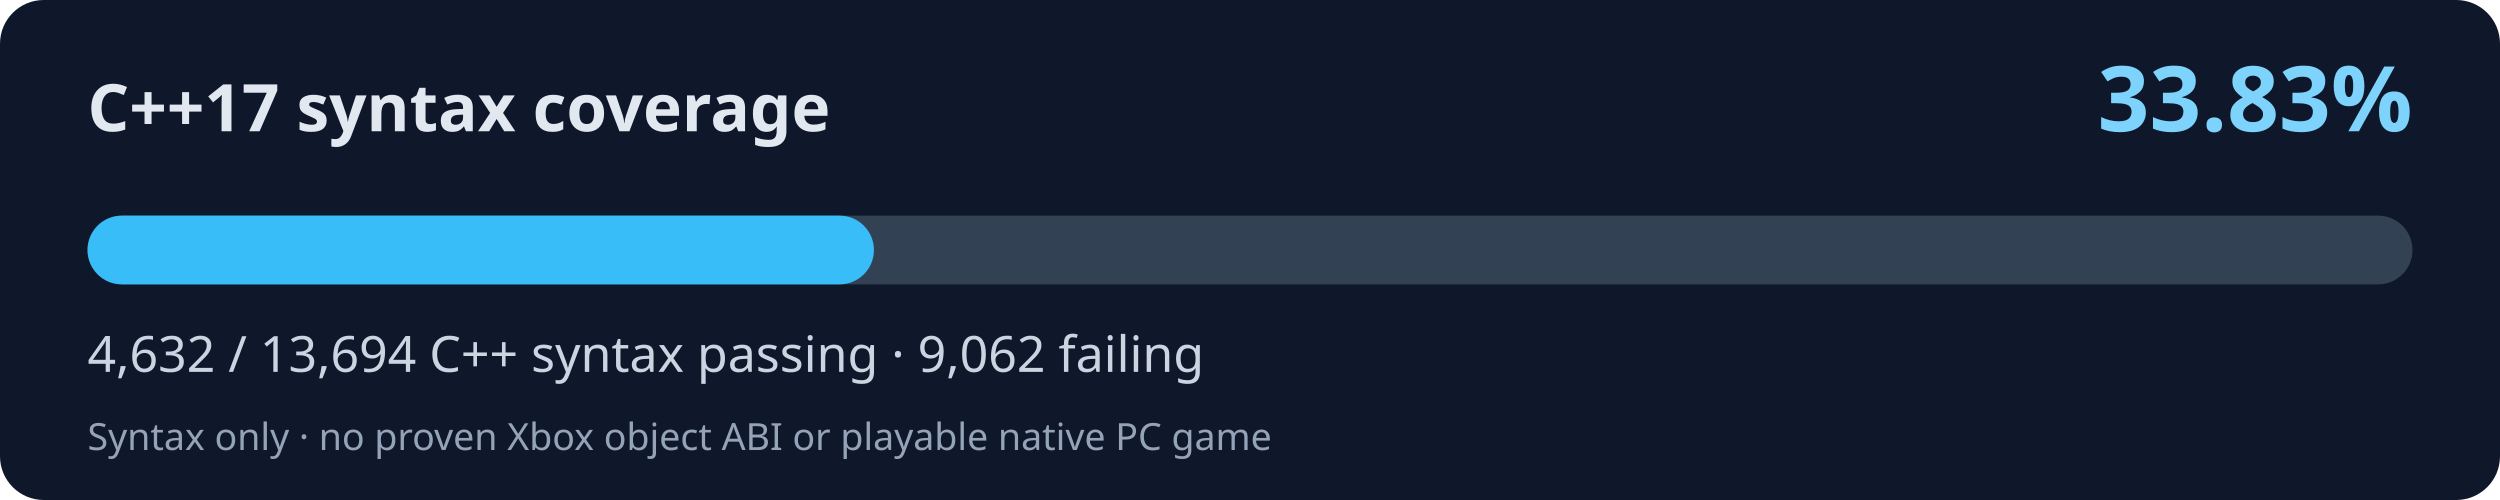
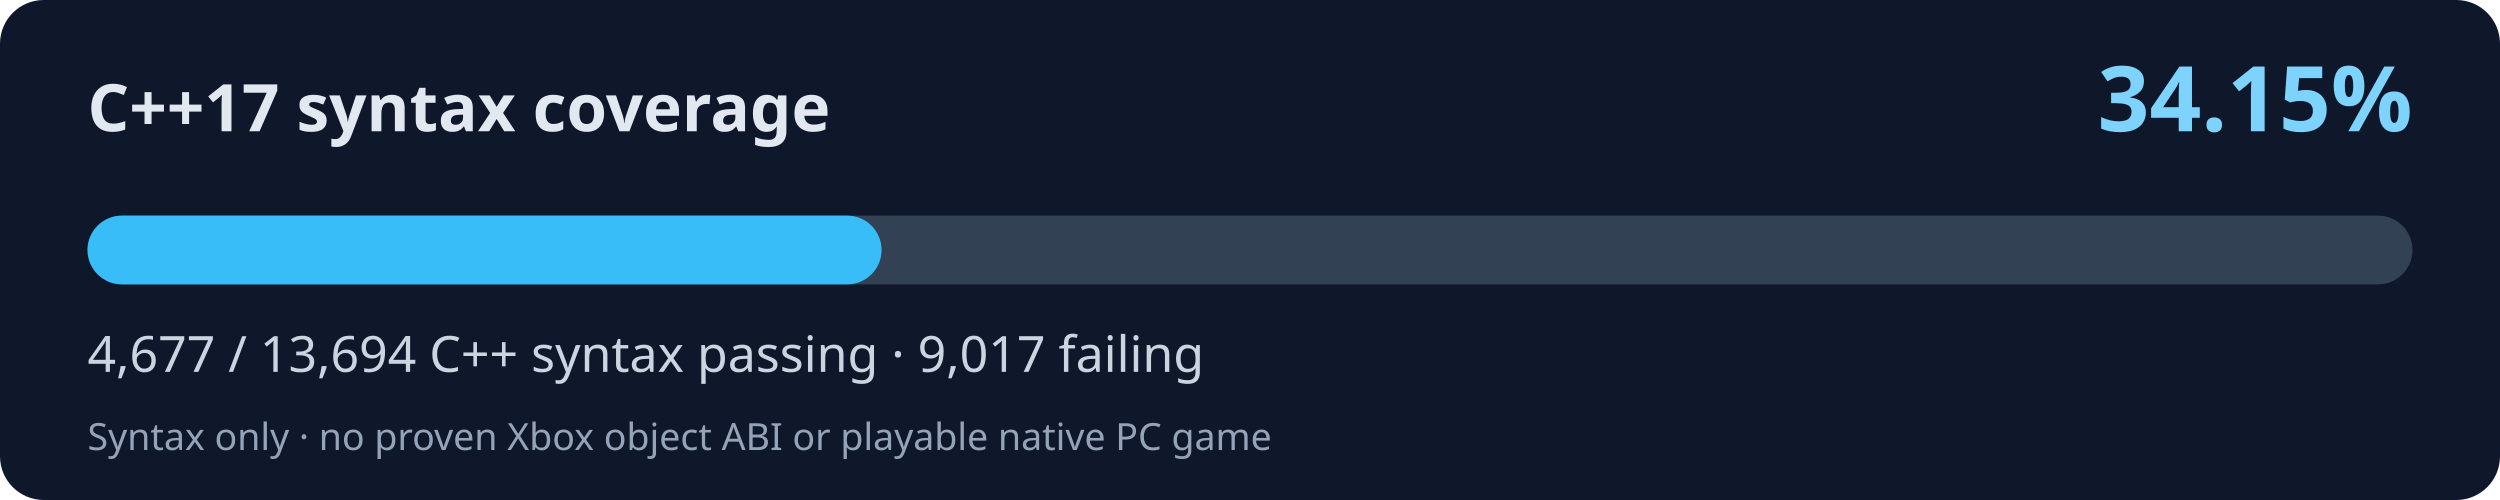
<svg xmlns="http://www.w3.org/2000/svg" width="800" height="160" viewBox="0 0 800 160" role="img" aria-labelledby="title desc">
  <rect width="800" height="160" rx="14" fill="#0f172a" />
  <text x="28" y="42" fill="#e2e8f0" font-family="system-ui,Segoe UI,sans-serif" font-size="21" font-weight="700">C++17 syntax coverage</text>
-   <text x="772" y="42" fill="#7dd3fc" font-family="system-ui,Segoe UI,sans-serif" font-weight="700" font-size="29" text-anchor="end">33.83%</text>
+   <text x="772" y="42" fill="#7dd3fc" font-family="system-ui,Segoe UI,sans-serif" font-weight="700" font-size="29" text-anchor="end">34.15%</text>
  <rect x="28" y="69" width="744" height="22" rx="11" fill="#334155" />
-   <rect x="28" y="69" width="251.66" height="22" rx="11" fill="#38bdf8" />
-   <text x="28" y="119" fill="#cbd5e1" font-family="system-ui,Segoe UI,sans-serif" font-size="16">4,632 / 13,694 C++ syntax passing · 9,062 failing</text>
+   <rect x="28" y="69" width="254.10" height="22" rx="11" fill="#38bdf8" />
+   <text x="28" y="119" fill="#cbd5e1" font-family="system-ui,Segoe UI,sans-serif" font-size="16">4,677 / 13,694 C++ syntax passing · 9,017 failing</text>
  <text x="28" y="144" fill="#94a3b8" font-family="system-ui,Segoe UI,sans-serif" font-size="12">Syntax only · no proven Xbox object ABI or playable native PC game</text>
</svg>
